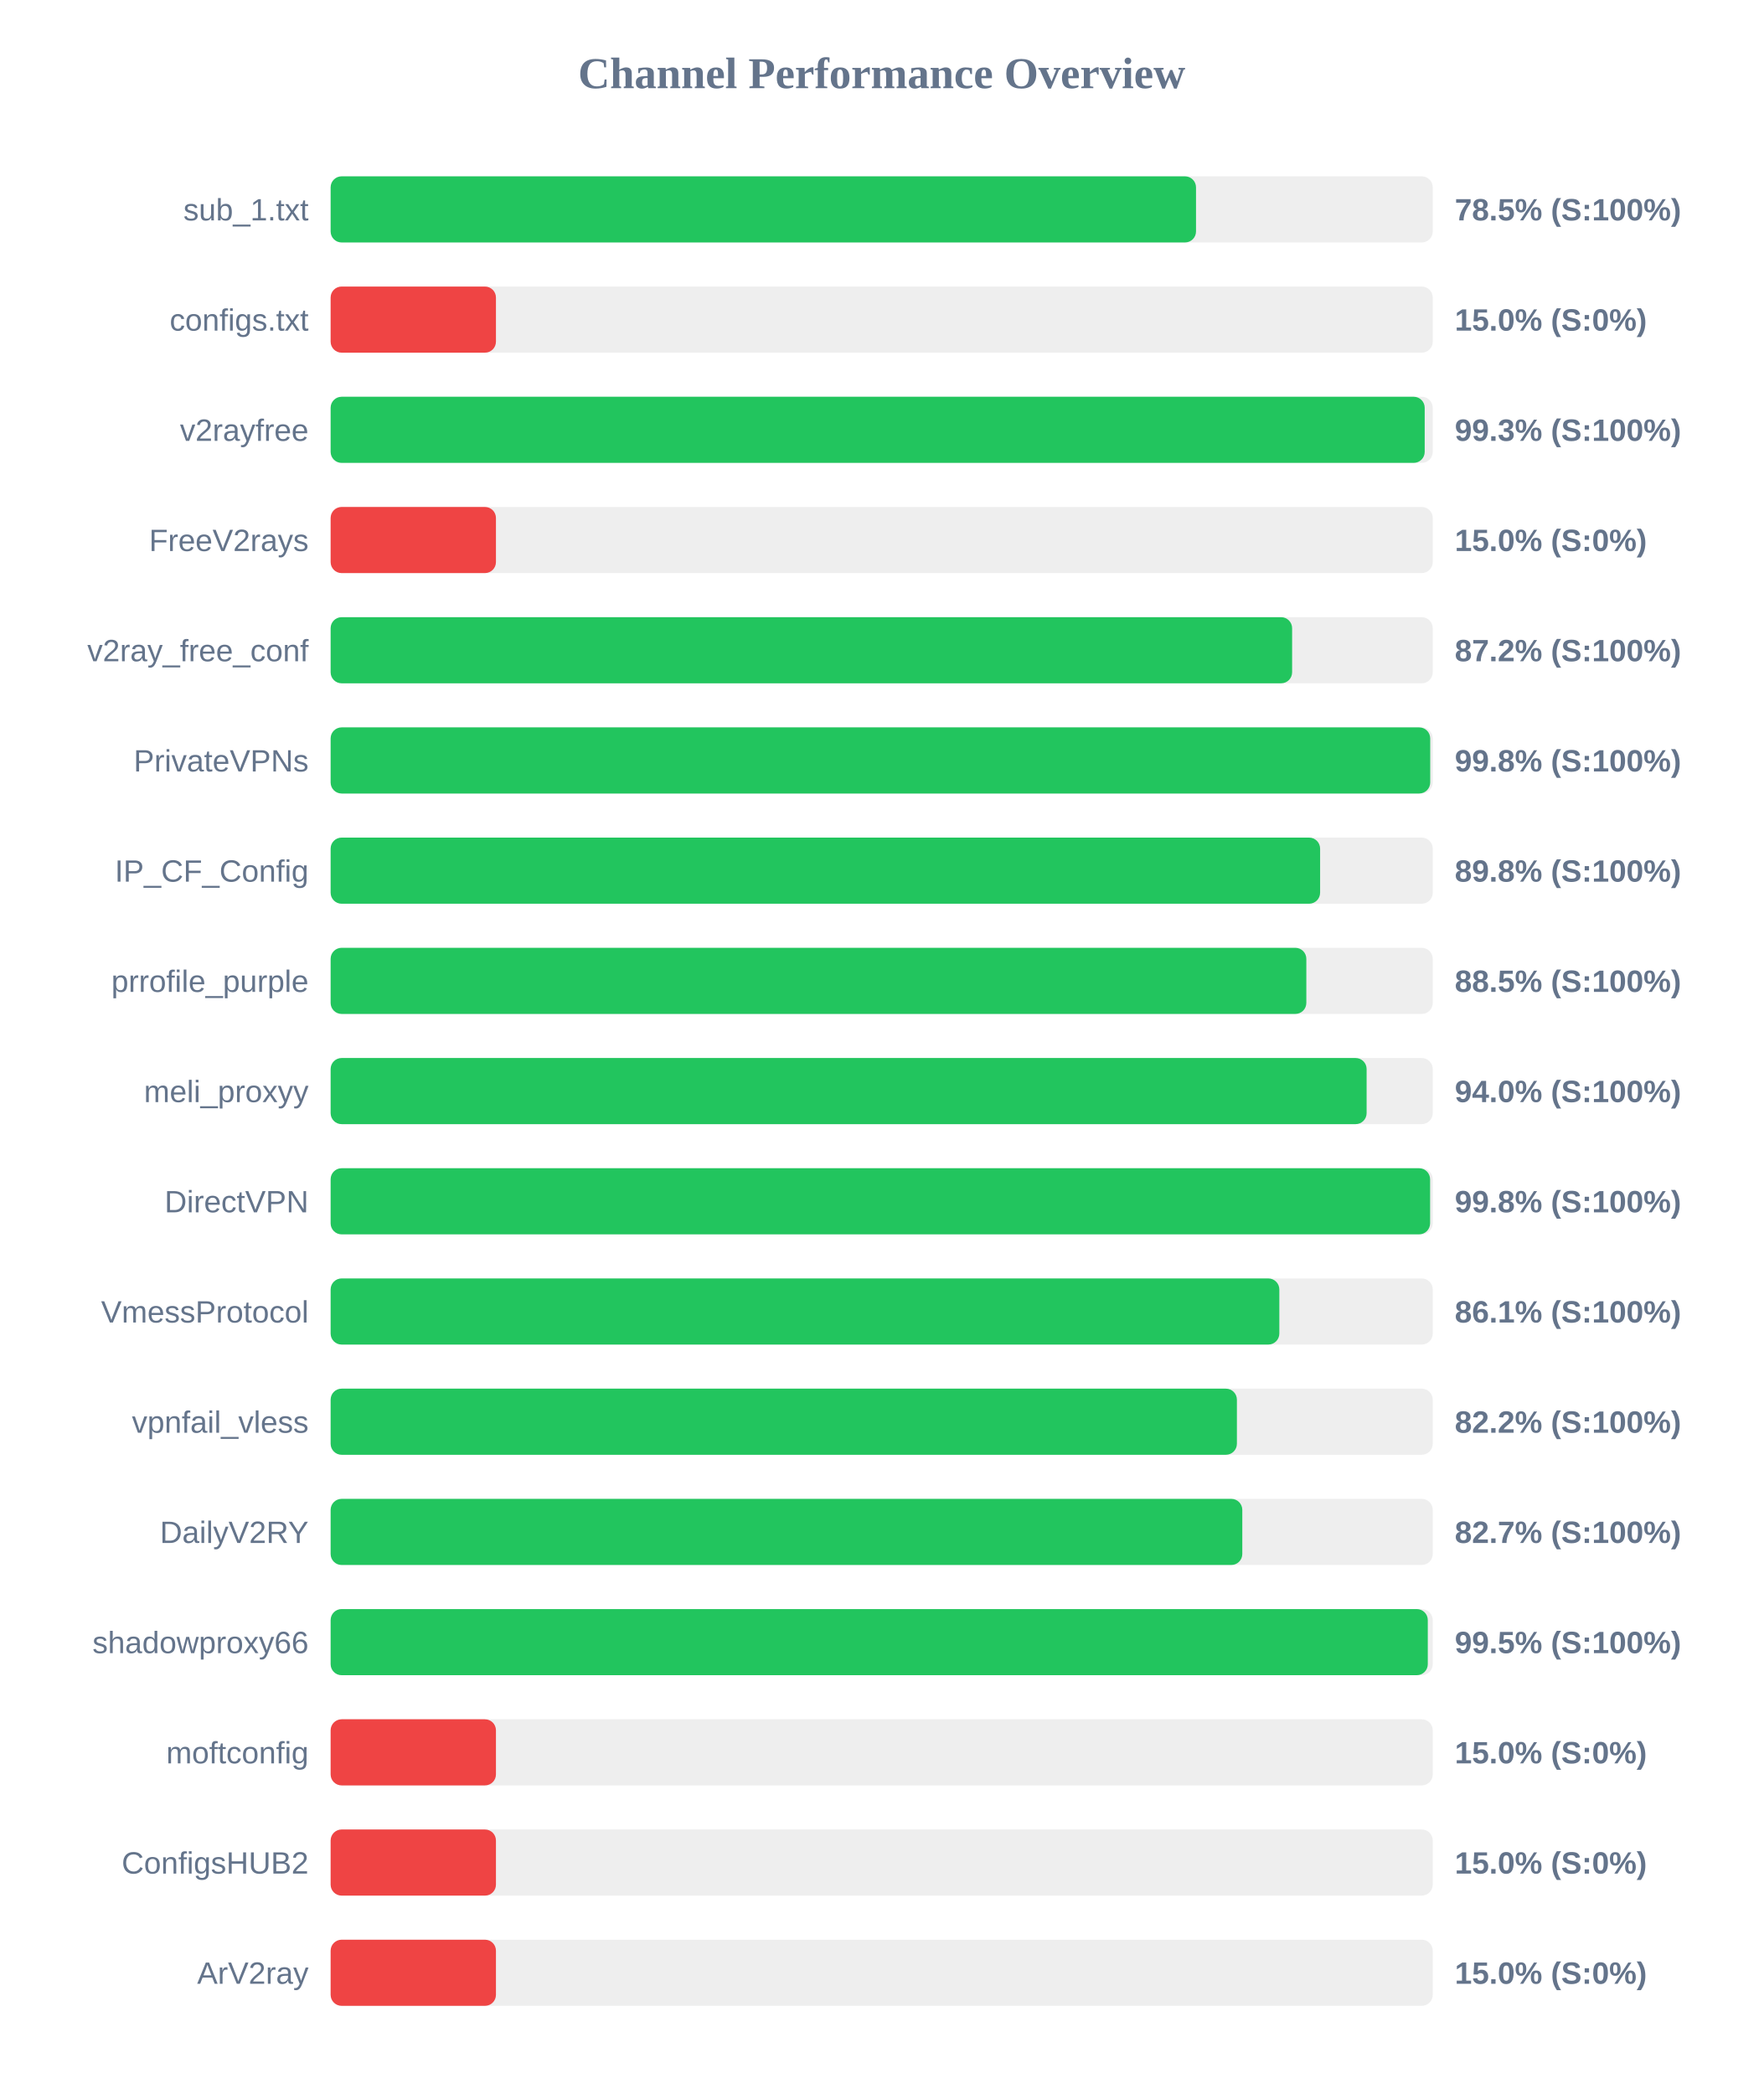
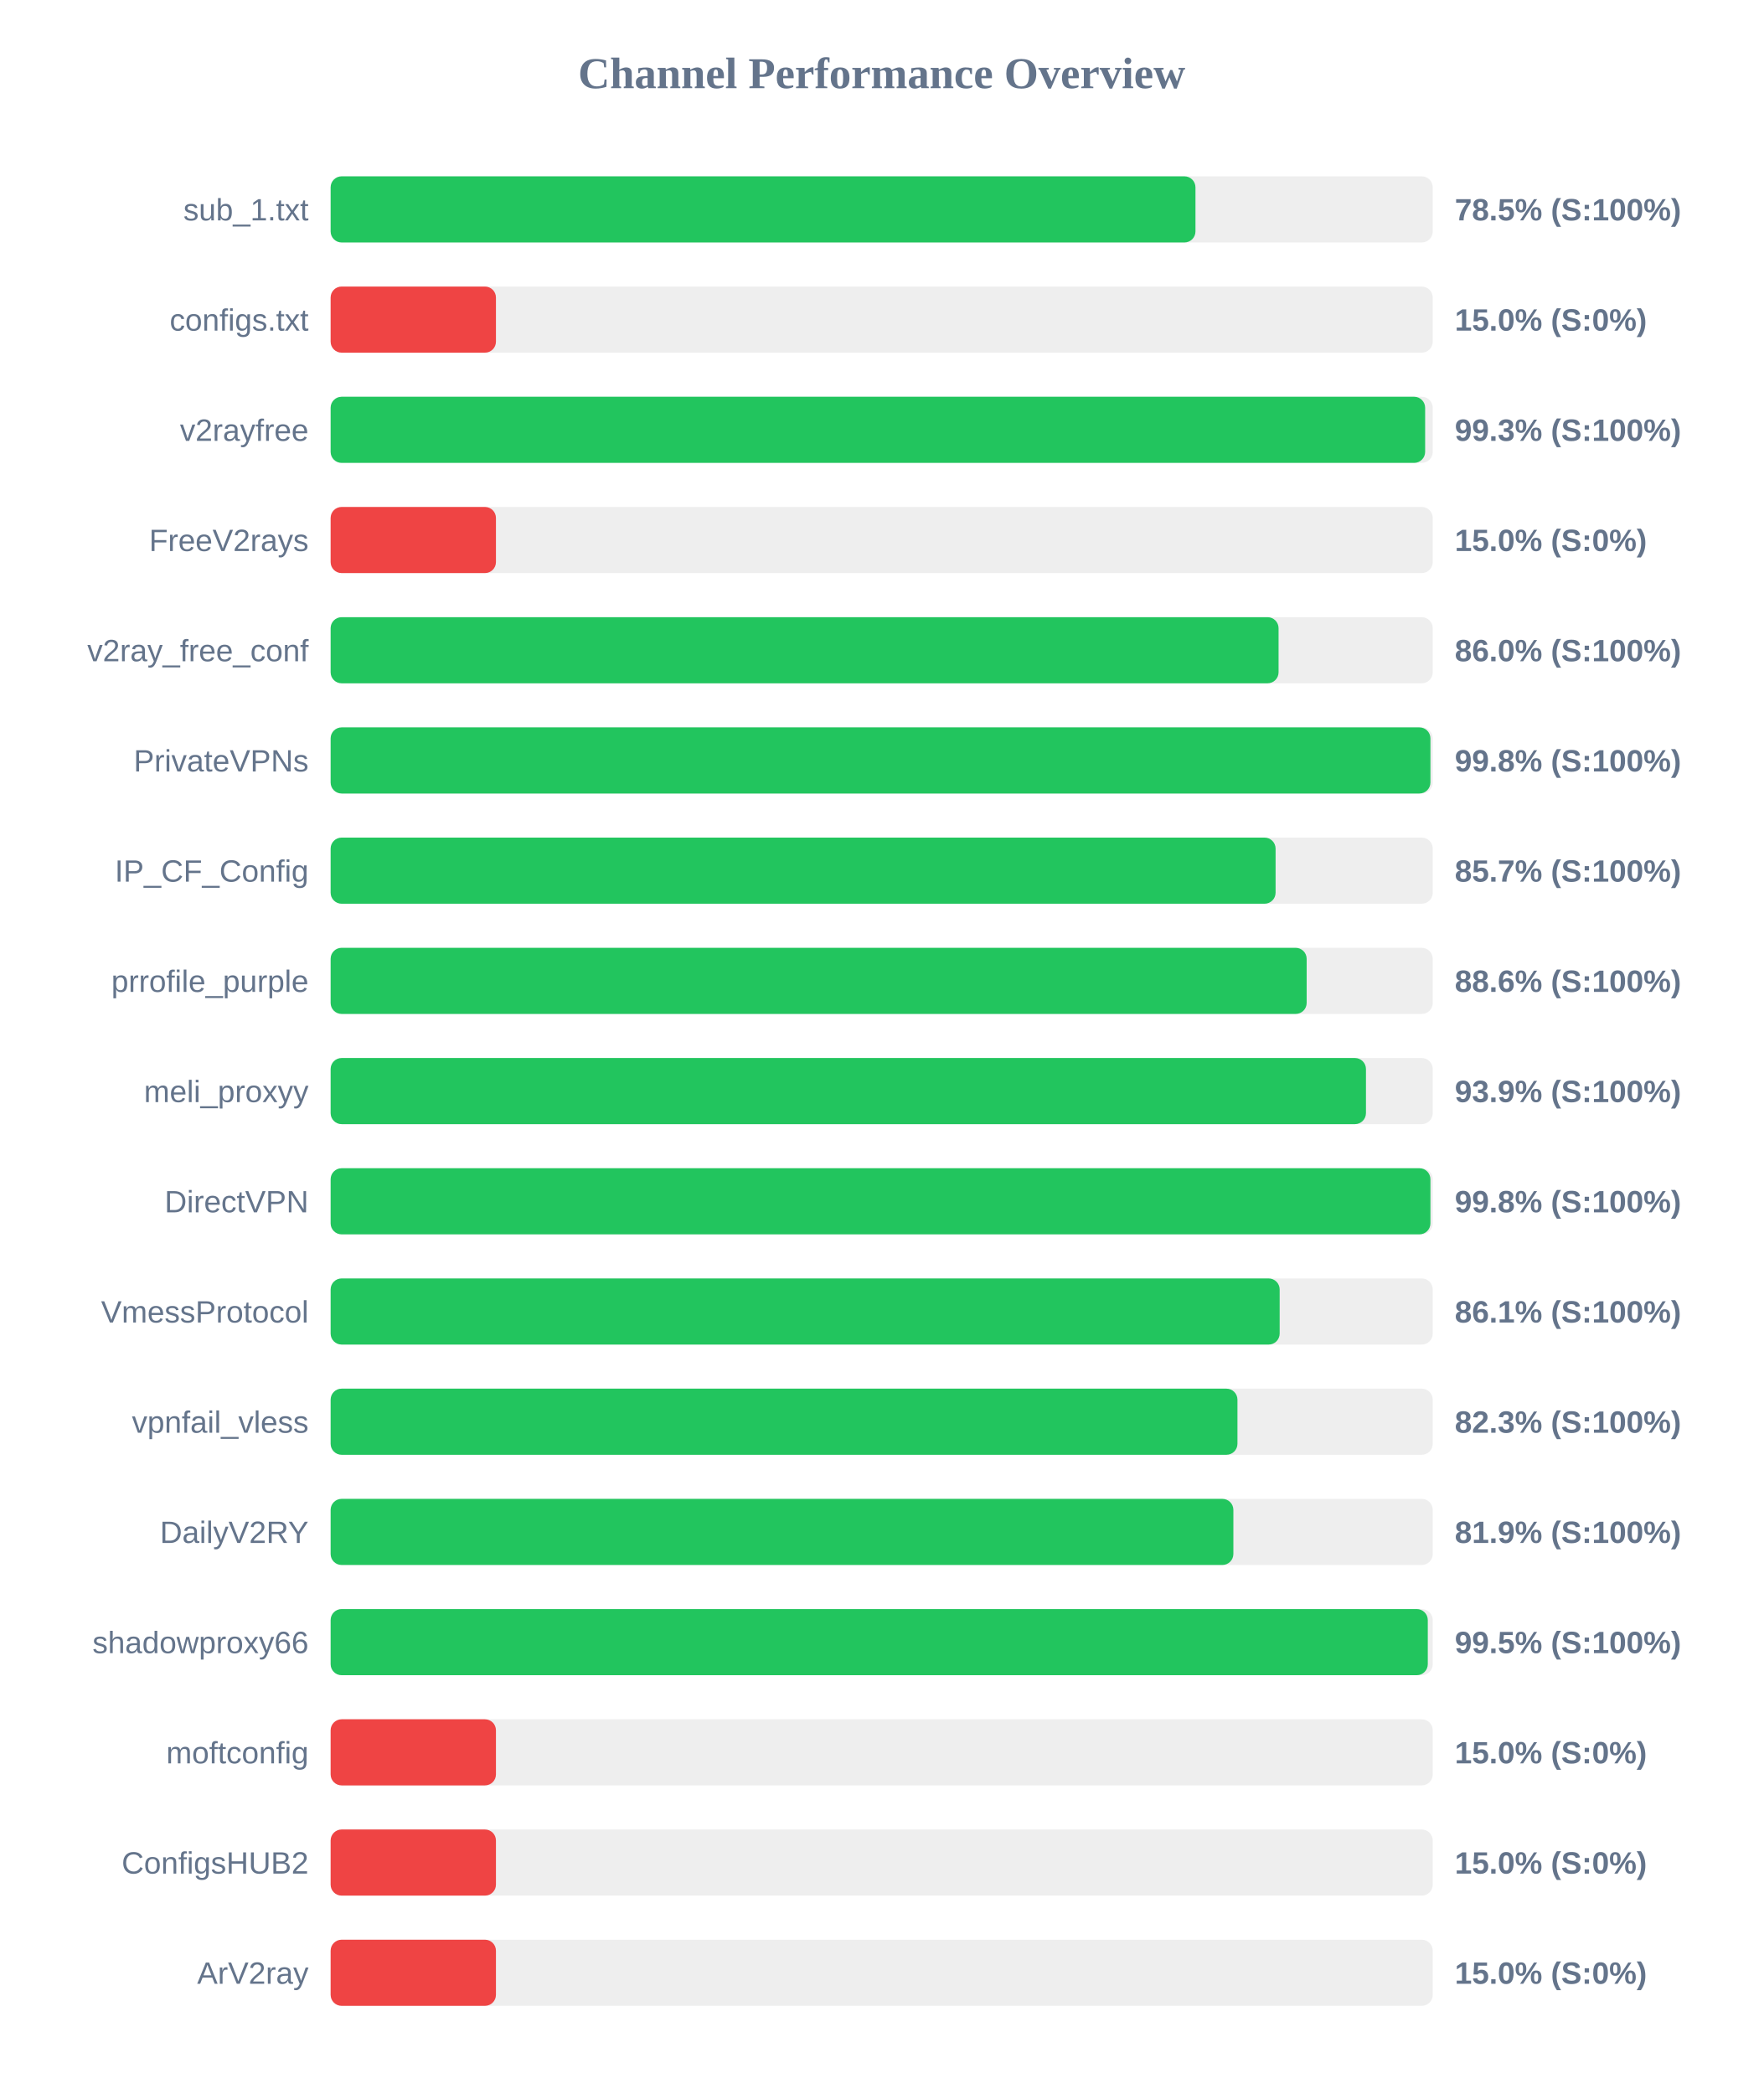
<svg xmlns="http://www.w3.org/2000/svg" width="800" height="950" version="1.1">
  <style>
        .row { font: 14px Arial; fill: #64748b; }
        .score { font: bold 14px Arial; fill: #64748b; }
    </style>
  <text x="400" y="40" text-anchor="middle" font-size="20px" font-weight="bold" fill="#64748b">Channel Performance Overview</text>
  <rect x="150" y="80" width="500" height="30" fill="#eee" rx="5" />
-   <rect x="150" y="80" width="392.6" height="30" fill="#22c55e" rx="5" />
+   <rect x="150" y="80" width="392.35" height="30" fill="#22c55e" rx="5" />
  <text x="140" y="100" text-anchor="end" class="row">sub_1.txt</text>
  <text x="660" y="100" text-anchor="start" class="score">78.5% (S:100%)</text>
  <rect x="150" y="130" width="500" height="30" fill="#eee" rx="5" />
  <rect x="150" y="130" width="75.0" height="30" fill="#ef4444" rx="5" />
  <text x="140" y="150" text-anchor="end" class="row">configs.txt</text>
  <text x="660" y="150" text-anchor="start" class="score">15.0% (S:0%)</text>
  <rect x="150" y="180" width="500" height="30" fill="#eee" rx="5" />
-   <rect x="150" y="180" width="496.35" height="30" fill="#22c55e" rx="5" />
+   <rect x="150" y="180" width="496.55" height="30" fill="#22c55e" rx="5" />
  <text x="140" y="200" text-anchor="end" class="row">v2rayfree</text>
  <text x="660" y="200" text-anchor="start" class="score">99.3% (S:100%)</text>
  <rect x="150" y="230" width="500" height="30" fill="#eee" rx="5" />
  <rect x="150" y="230" width="75.0" height="30" fill="#ef4444" rx="5" />
  <text x="140" y="250" text-anchor="end" class="row">FreeV2rays</text>
  <text x="660" y="250" text-anchor="start" class="score">15.0% (S:0%)</text>
  <rect x="150" y="280" width="500" height="30" fill="#eee" rx="5" />
-   <rect x="150" y="280" width="436.2" height="30" fill="#22c55e" rx="5" />
+   <rect x="150" y="280" width="430.05" height="30" fill="#22c55e" rx="5" />
  <text x="140" y="300" text-anchor="end" class="row">v2ray_free_conf</text>
-   <text x="660" y="300" text-anchor="start" class="score">87.2% (S:100%)</text>
+   <text x="660" y="300" text-anchor="start" class="score">86.0% (S:100%)</text>
  <rect x="150" y="330" width="500" height="30" fill="#eee" rx="5" />
-   <rect x="150" y="330" width="498.85" height="30" fill="#22c55e" rx="5" />
+   <rect x="150" y="330" width="498.95" height="30" fill="#22c55e" rx="5" />
  <text x="140" y="350" text-anchor="end" class="row">PrivateVPNs</text>
  <text x="660" y="350" text-anchor="start" class="score">99.8% (S:100%)</text>
  <rect x="150" y="380" width="500" height="30" fill="#eee" rx="5" />
-   <rect x="150" y="380" width="448.9" height="30" fill="#22c55e" rx="5" />
+   <rect x="150" y="380" width="428.7" height="30" fill="#22c55e" rx="5" />
  <text x="140" y="400" text-anchor="end" class="row">IP_CF_Config</text>
-   <text x="660" y="400" text-anchor="start" class="score">89.8% (S:100%)</text>
+   <text x="660" y="400" text-anchor="start" class="score">85.7% (S:100%)</text>
  <rect x="150" y="430" width="500" height="30" fill="#eee" rx="5" />
-   <rect x="150" y="430" width="442.65" height="30" fill="#22c55e" rx="5" />
+   <rect x="150" y="430" width="442.8" height="30" fill="#22c55e" rx="5" />
  <text x="140" y="450" text-anchor="end" class="row">prrofile_purple</text>
-   <text x="660" y="450" text-anchor="start" class="score">88.5% (S:100%)</text>
+   <text x="660" y="450" text-anchor="start" class="score">88.6% (S:100%)</text>
  <rect x="150" y="480" width="500" height="30" fill="#eee" rx="5" />
-   <rect x="150" y="480" width="470.0" height="30" fill="#22c55e" rx="5" />
+   <rect x="150" y="480" width="469.7" height="30" fill="#22c55e" rx="5" />
  <text x="140" y="500" text-anchor="end" class="row">meli_proxyy</text>
-   <text x="660" y="500" text-anchor="start" class="score">94.0% (S:100%)</text>
+   <text x="660" y="500" text-anchor="start" class="score">93.9% (S:100%)</text>
  <rect x="150" y="530" width="500" height="30" fill="#eee" rx="5" />
-   <rect x="150" y="530" width="498.8" height="30" fill="#22c55e" rx="5" />
+   <rect x="150" y="530" width="498.95" height="30" fill="#22c55e" rx="5" />
  <text x="140" y="550" text-anchor="end" class="row">DirectVPN</text>
  <text x="660" y="550" text-anchor="start" class="score">99.8% (S:100%)</text>
  <rect x="150" y="580" width="500" height="30" fill="#eee" rx="5" />
-   <rect x="150" y="580" width="430.4" height="30" fill="#22c55e" rx="5" />
+   <rect x="150" y="580" width="430.55" height="30" fill="#22c55e" rx="5" />
  <text x="140" y="600" text-anchor="end" class="row">VmessProtocol</text>
  <text x="660" y="600" text-anchor="start" class="score">86.1% (S:100%)</text>
  <rect x="150" y="630" width="500" height="30" fill="#eee" rx="5" />
-   <rect x="150" y="630" width="411.15" height="30" fill="#22c55e" rx="5" />
+   <rect x="150" y="630" width="411.4" height="30" fill="#22c55e" rx="5" />
  <text x="140" y="650" text-anchor="end" class="row">vpnfail_vless</text>
-   <text x="660" y="650" text-anchor="start" class="score">82.2% (S:100%)</text>
+   <text x="660" y="650" text-anchor="start" class="score">82.3% (S:100%)</text>
  <rect x="150" y="680" width="500" height="30" fill="#eee" rx="5" />
-   <rect x="150" y="680" width="413.6" height="30" fill="#22c55e" rx="5" />
+   <rect x="150" y="680" width="409.55" height="30" fill="#22c55e" rx="5" />
  <text x="140" y="700" text-anchor="end" class="row">DailyV2RY</text>
-   <text x="660" y="700" text-anchor="start" class="score">82.7% (S:100%)</text>
+   <text x="660" y="700" text-anchor="start" class="score">81.9% (S:100%)</text>
  <rect x="150" y="730" width="500" height="30" fill="#eee" rx="5" />
  <rect x="150" y="730" width="497.75" height="30" fill="#22c55e" rx="5" />
  <text x="140" y="750" text-anchor="end" class="row">shadowproxy66</text>
  <text x="660" y="750" text-anchor="start" class="score">99.5% (S:100%)</text>
  <rect x="150" y="780" width="500" height="30" fill="#eee" rx="5" />
  <rect x="150" y="780" width="75.0" height="30" fill="#ef4444" rx="5" />
  <text x="140" y="800" text-anchor="end" class="row">moftconfig</text>
  <text x="660" y="800" text-anchor="start" class="score">15.0% (S:0%)</text>
  <rect x="150" y="830" width="500" height="30" fill="#eee" rx="5" />
  <rect x="150" y="830" width="75.0" height="30" fill="#ef4444" rx="5" />
  <text x="140" y="850" text-anchor="end" class="row">ConfigsHUB2</text>
  <text x="660" y="850" text-anchor="start" class="score">15.0% (S:0%)</text>
  <rect x="150" y="880" width="500" height="30" fill="#eee" rx="5" />
  <rect x="150" y="880" width="75.0" height="30" fill="#ef4444" rx="5" />
  <text x="140" y="900" text-anchor="end" class="row">ArV2ray</text>
  <text x="660" y="900" text-anchor="start" class="score">15.0% (S:0%)</text>
</svg>
